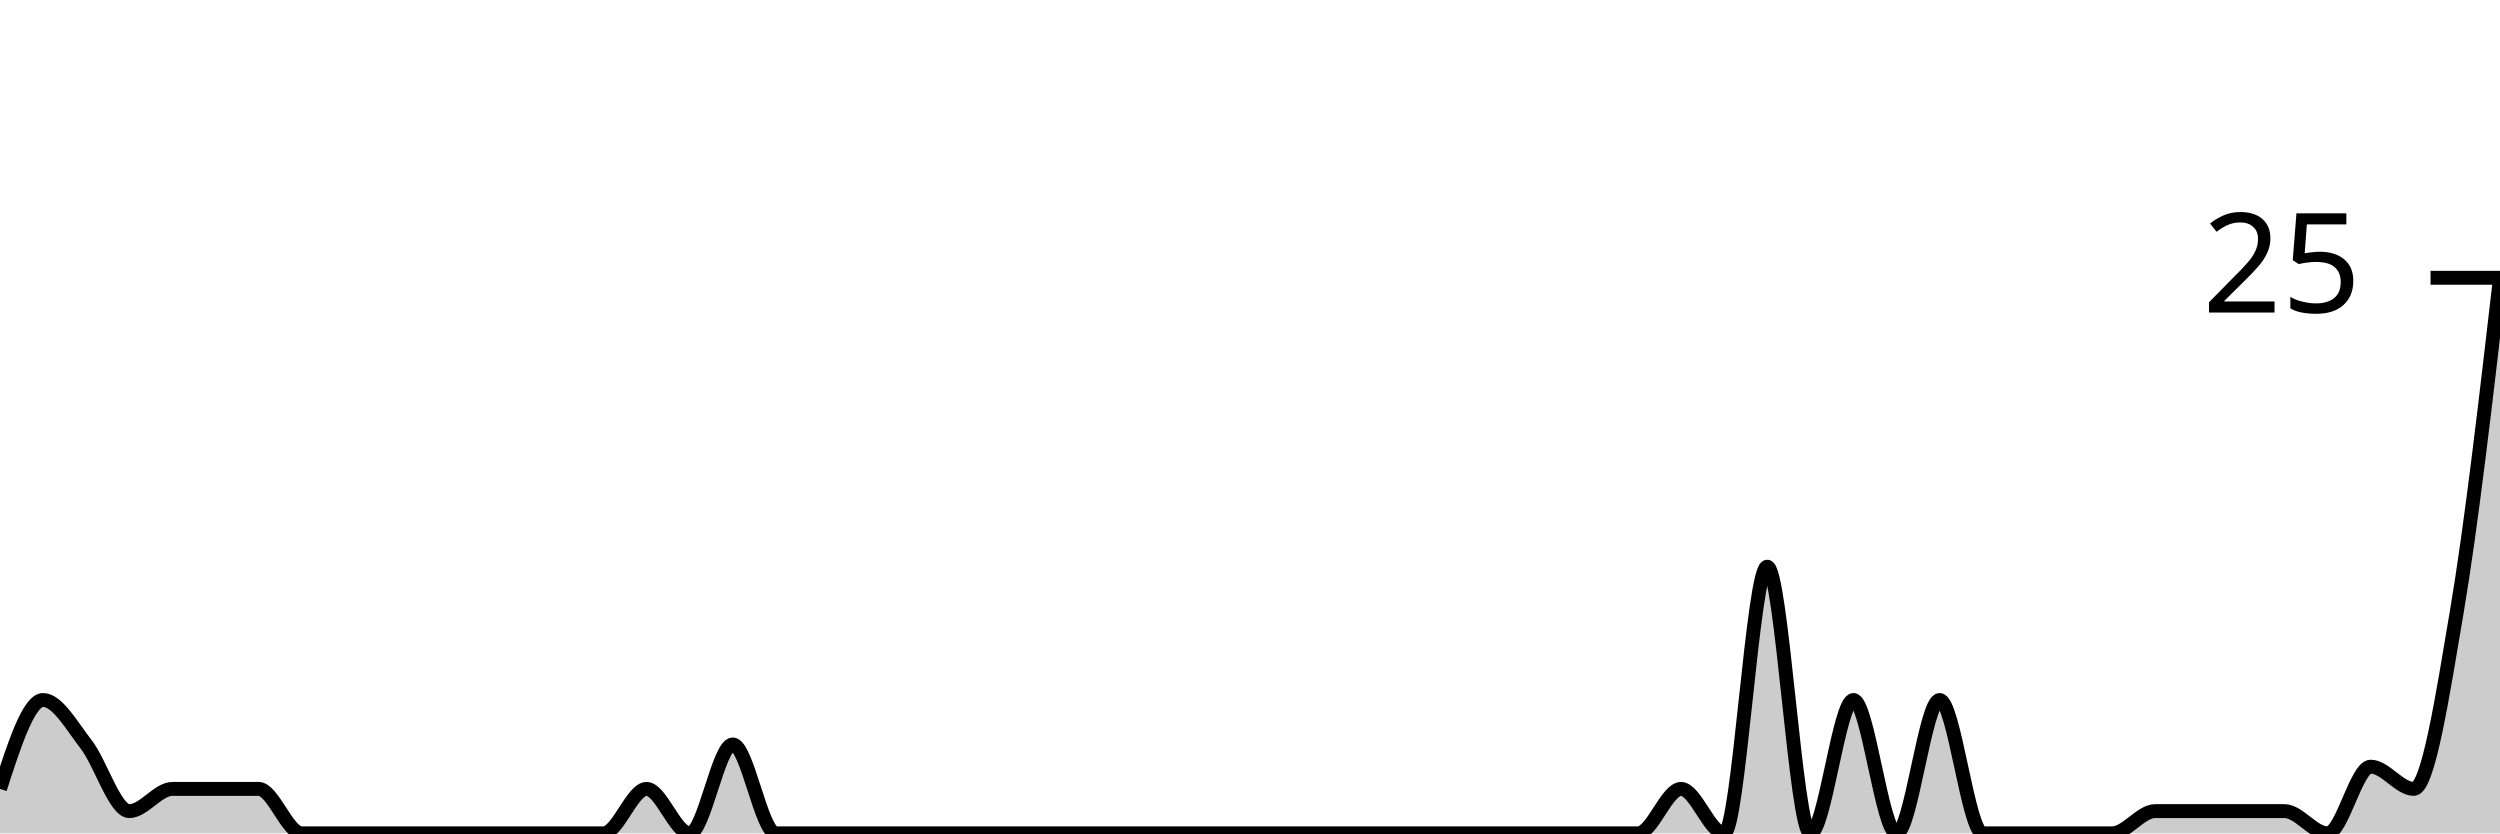
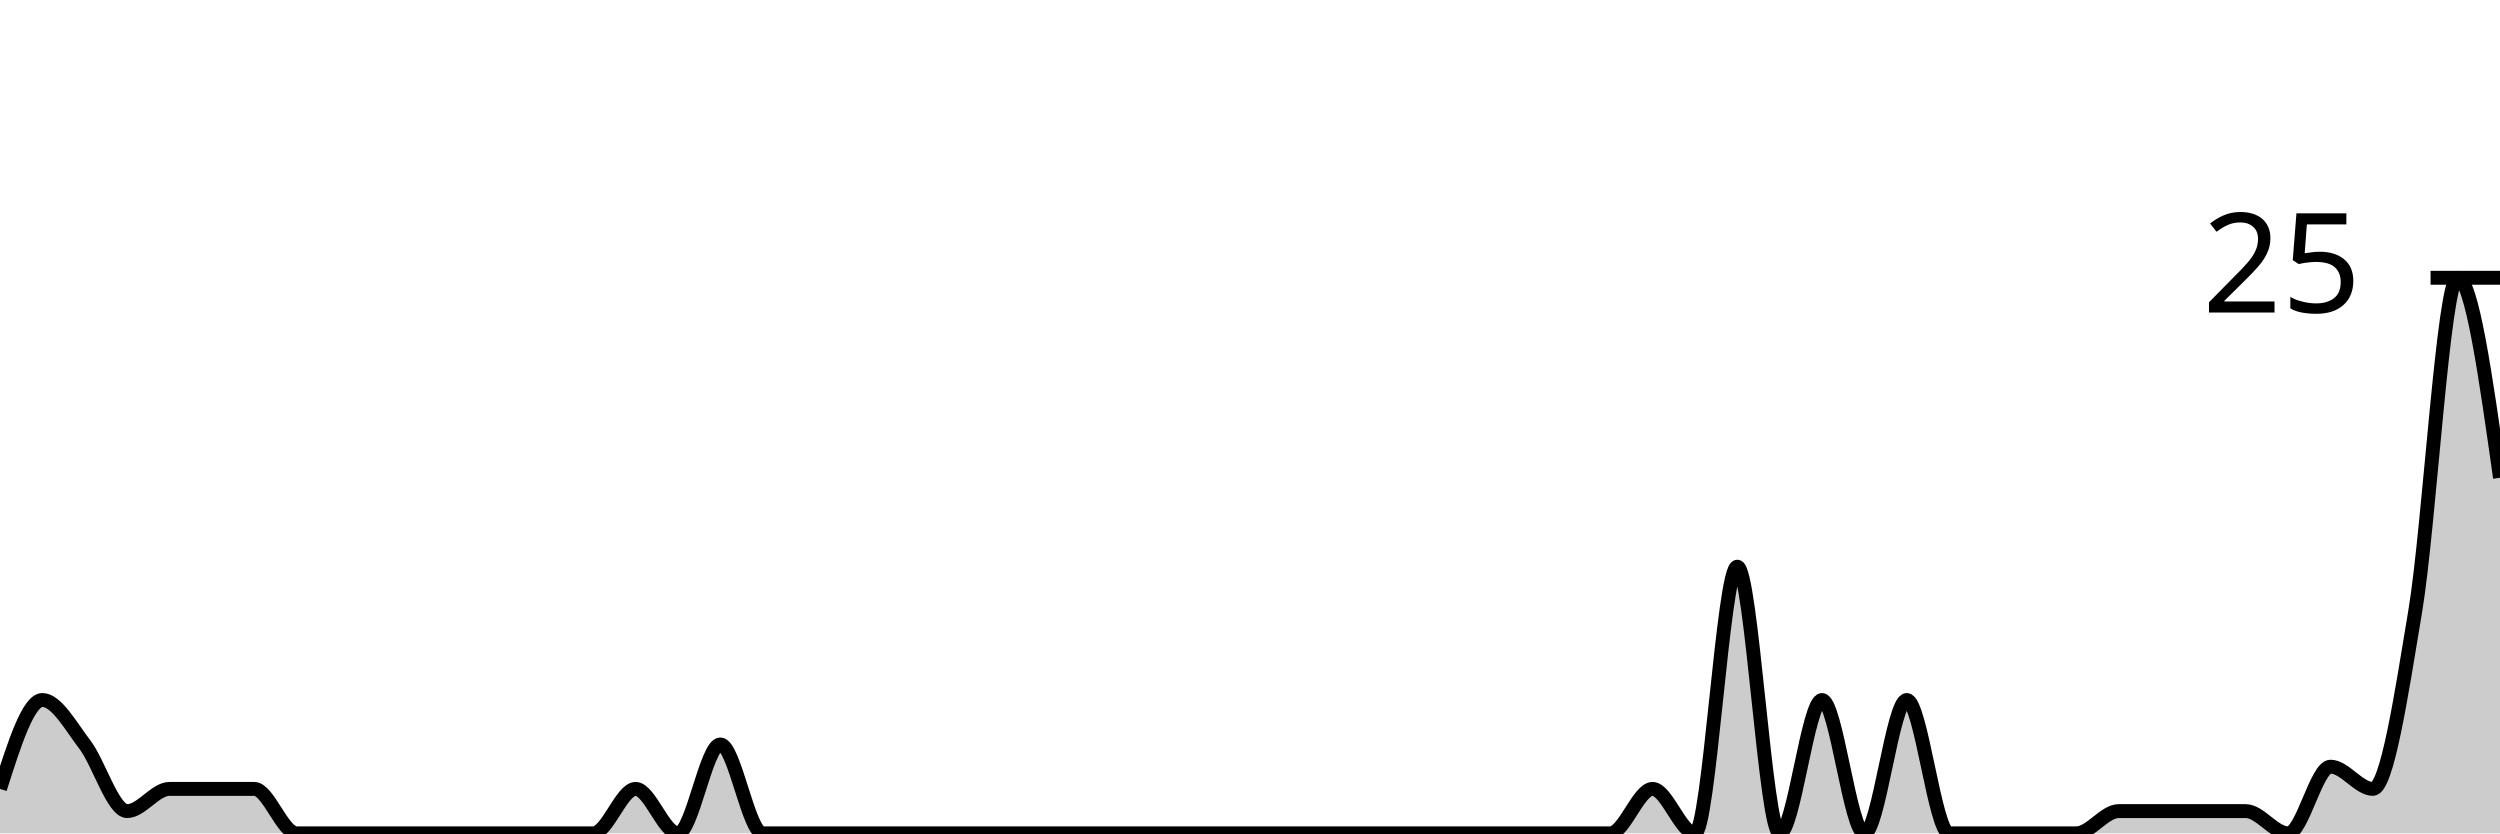
<svg xmlns="http://www.w3.org/2000/svg" viewBox="0 0 180 60">
  <g transform="translate(0,20)">
-     <path class="area" fill="rgba(0, 0, 0, 0.2)" d="M0,36.8C1.034,33.6,2.069,30.4,3.103,30.4C4.138,30.4,5.172,32.267,6.207,33.6C7.241,34.933,8.276,38.4,9.31,38.4C10.345,38.4,11.379,36.8,12.414,36.8C13.448,36.8,14.483,36.8,15.517,36.8C16.552,36.8,17.586,36.8,18.621,36.8C19.655,36.8,20.69,40,21.724,40C22.759,40,23.793,40,24.828,40C25.862,40,26.897,40,27.931,40C28.966,40,30,40,31.034,40C32.069,40,33.103,40,34.138,40C35.172,40,36.207,40,37.241,40C38.276,40,39.31,40,40.345,40C41.379,40,42.414,40,43.448,40C44.483,40,45.517,36.8,46.552,36.8C47.586,36.8,48.621,40,49.655,40C50.69,40,51.724,33.6,52.759,33.6C53.793,33.6,54.828,40,55.862,40C56.897,40,57.931,40,58.966,40C60,40,61.034,40,62.069,40C63.103,40,64.138,40,65.172,40C66.207,40,67.241,40,68.276,40C69.31,40,70.345,40,71.379,40C72.414,40,73.448,40,74.483,40C75.517,40,76.552,40,77.586,40C78.621,40,79.655,40,80.69,40C81.724,40,82.759,40,83.793,40C84.828,40,85.862,40,86.897,40C87.931,40,88.966,40,90,40C91.034,40,92.069,40,93.103,40C94.138,40,95.172,40,96.207,40C97.241,40,98.276,40,99.31,40C100.345,40,101.379,40,102.414,40C103.448,40,104.483,40,105.517,40C106.552,40,107.586,40,108.621,40C109.655,40,110.69,40,111.724,40C112.759,40,113.793,40,114.828,40C115.862,40,116.897,40,117.931,40C118.966,40,120,36.8,121.034,36.8C122.069,36.8,123.103,40,124.138,40C125.172,40,126.207,20.8,127.241,20.8C128.276,20.8,129.31,40,130.345,40C131.379,40,132.414,30.4,133.448,30.4C134.483,30.4,135.517,40,136.552,40C137.586,40,138.621,30.4,139.655,30.4C140.69,30.4,141.724,40,142.759,40C143.793,40,144.828,40,145.862,40C146.897,40,147.931,40,148.966,40C150,40,151.034,40,152.069,40C153.103,40,154.138,38.4,155.172,38.4C156.207,38.4,157.241,38.4,158.276,38.4C159.31,38.4,160.345,38.4,161.379,38.4C162.414,38.4,163.448,38.4,164.483,38.4C165.517,38.4,166.552,40,167.586,40C168.621,40,169.655,35.2,170.69,35.2C171.724,35.2,172.759,36.8,173.793,36.8C174.828,36.8,175.862,30.133,176.897,24C177.931,17.867,178.966,8.933,180,0L180,40C178.966,40,177.931,40,176.897,40C175.862,40,174.828,40,173.793,40C172.759,40,171.724,40,170.69,40C169.655,40,168.621,40,167.586,40C166.552,40,165.517,40,164.483,40C163.448,40,162.414,40,161.379,40C160.345,40,159.31,40,158.276,40C157.241,40,156.207,40,155.172,40C154.138,40,153.103,40,152.069,40C151.034,40,150,40,148.966,40C147.931,40,146.897,40,145.862,40C144.828,40,143.793,40,142.759,40C141.724,40,140.69,40,139.655,40C138.621,40,137.586,40,136.552,40C135.517,40,134.483,40,133.448,40C132.414,40,131.379,40,130.345,40C129.31,40,128.276,40,127.241,40C126.207,40,125.172,40,124.138,40C123.103,40,122.069,40,121.034,40C120,40,118.966,40,117.931,40C116.897,40,115.862,40,114.828,40C113.793,40,112.759,40,111.724,40C110.69,40,109.655,40,108.621,40C107.586,40,106.552,40,105.517,40C104.483,40,103.448,40,102.414,40C101.379,40,100.345,40,99.31,40C98.276,40,97.241,40,96.207,40C95.172,40,94.138,40,93.103,40C92.069,40,91.034,40,90,40C88.966,40,87.931,40,86.897,40C85.862,40,84.828,40,83.793,40C82.759,40,81.724,40,80.69,40C79.655,40,78.621,40,77.586,40C76.552,40,75.517,40,74.483,40C73.448,40,72.414,40,71.379,40C70.345,40,69.31,40,68.276,40C67.241,40,66.207,40,65.172,40C64.138,40,63.103,40,62.069,40C61.034,40,60,40,58.966,40C57.931,40,56.897,40,55.862,40C54.828,40,53.793,40,52.759,40C51.724,40,50.69,40,49.655,40C48.621,40,47.586,40,46.552,40C45.517,40,44.483,40,43.448,40C42.414,40,41.379,40,40.345,40C39.31,40,38.276,40,37.241,40C36.207,40,35.172,40,34.138,40C33.103,40,32.069,40,31.034,40C30,40,28.966,40,27.931,40C26.897,40,25.862,40,24.828,40C23.793,40,22.759,40,21.724,40C20.69,40,19.655,40,18.621,40C17.586,40,16.552,40,15.517,40C14.483,40,13.448,40,12.414,40C11.379,40,10.345,40,9.31,40C8.276,40,7.241,40,6.207,40C5.172,40,4.138,40,3.103,40C2.069,40,1.034,40,0,40Z" />
-     <path class="line" stroke="black" fill="none" d="M0,36.8C1.034,33.6,2.069,30.4,3.103,30.4C4.138,30.4,5.172,32.267,6.207,33.6C7.241,34.933,8.276,38.4,9.31,38.4C10.345,38.4,11.379,36.8,12.414,36.8C13.448,36.8,14.483,36.8,15.517,36.8C16.552,36.8,17.586,36.8,18.621,36.8C19.655,36.8,20.69,40,21.724,40C22.759,40,23.793,40,24.828,40C25.862,40,26.897,40,27.931,40C28.966,40,30,40,31.034,40C32.069,40,33.103,40,34.138,40C35.172,40,36.207,40,37.241,40C38.276,40,39.31,40,40.345,40C41.379,40,42.414,40,43.448,40C44.483,40,45.517,36.8,46.552,36.8C47.586,36.8,48.621,40,49.655,40C50.69,40,51.724,33.6,52.759,33.6C53.793,33.6,54.828,40,55.862,40C56.897,40,57.931,40,58.966,40C60,40,61.034,40,62.069,40C63.103,40,64.138,40,65.172,40C66.207,40,67.241,40,68.276,40C69.31,40,70.345,40,71.379,40C72.414,40,73.448,40,74.483,40C75.517,40,76.552,40,77.586,40C78.621,40,79.655,40,80.69,40C81.724,40,82.759,40,83.793,40C84.828,40,85.862,40,86.897,40C87.931,40,88.966,40,90,40C91.034,40,92.069,40,93.103,40C94.138,40,95.172,40,96.207,40C97.241,40,98.276,40,99.31,40C100.345,40,101.379,40,102.414,40C103.448,40,104.483,40,105.517,40C106.552,40,107.586,40,108.621,40C109.655,40,110.69,40,111.724,40C112.759,40,113.793,40,114.828,40C115.862,40,116.897,40,117.931,40C118.966,40,120,36.8,121.034,36.8C122.069,36.8,123.103,40,124.138,40C125.172,40,126.207,20.8,127.241,20.8C128.276,20.8,129.31,40,130.345,40C131.379,40,132.414,30.4,133.448,30.4C134.483,30.4,135.517,40,136.552,40C137.586,40,138.621,30.4,139.655,30.4C140.69,30.4,141.724,40,142.759,40C143.793,40,144.828,40,145.862,40C146.897,40,147.931,40,148.966,40C150,40,151.034,40,152.069,40C153.103,40,154.138,38.4,155.172,38.4C156.207,38.4,157.241,38.4,158.276,38.4C159.31,38.4,160.345,38.4,161.379,38.4C162.414,38.4,163.448,38.4,164.483,38.4C165.517,38.4,166.552,40,167.586,40C168.621,40,169.655,35.2,170.69,35.2C171.724,35.2,172.759,36.8,173.793,36.8C174.828,36.8,175.862,30.133,176.897,24C177.931,17.867,178.966,8.933,180,0" />
+     <path class="area" fill="rgba(0, 0, 0, 0.2)" d="M0,36.8C1.017,33.6,2.034,30.4,3.051,30.4C4.068,30.4,5.085,32.267,6.102,33.6C7.119,34.933,8.136,38.4,9.153,38.4C10.169,38.4,11.186,36.8,12.203,36.8C13.22,36.8,14.237,36.8,15.254,36.8C16.271,36.8,17.288,36.8,18.305,36.8C19.322,36.8,20.339,40,21.356,40C22.373,40,23.39,40,24.407,40C25.424,40,26.441,40,27.458,40C28.475,40,29.492,40,30.508,40C31.525,40,32.542,40,33.559,40C34.576,40,35.593,40,36.61,40C37.627,40,38.644,40,39.661,40C40.678,40,41.695,40,42.712,40C43.729,40,44.746,36.8,45.763,36.8C46.78,36.8,47.797,40,48.814,40C49.831,40,50.847,33.6,51.864,33.6C52.881,33.6,53.898,40,54.915,40C55.932,40,56.949,40,57.966,40C58.983,40,60,40,61.017,40C62.034,40,63.051,40,64.068,40C65.085,40,66.102,40,67.119,40C68.136,40,69.153,40,70.169,40C71.186,40,72.203,40,73.22,40C74.237,40,75.254,40,76.271,40C77.288,40,78.305,40,79.322,40C80.339,40,81.356,40,82.373,40C83.39,40,84.407,40,85.424,40C86.441,40,87.458,40,88.475,40C89.492,40,90.508,40,91.525,40C92.542,40,93.559,40,94.576,40C95.593,40,96.61,40,97.627,40C98.644,40,99.661,40,100.678,40C101.695,40,102.712,40,103.729,40C104.746,40,105.763,40,106.78,40C107.797,40,108.814,40,109.831,40C110.847,40,111.864,40,112.881,40C113.898,40,114.915,40,115.932,40C116.949,40,117.966,36.8,118.983,36.8C120,36.8,121.017,40,122.034,40C123.051,40,124.068,20.8,125.085,20.8C126.102,20.8,127.119,40,128.136,40C129.153,40,130.169,30.4,131.186,30.4C132.203,30.4,133.22,40,134.237,40C135.254,40,136.271,30.4,137.288,30.4C138.305,30.4,139.322,40,140.339,40C141.356,40,142.373,40,143.39,40C144.407,40,145.424,40,146.441,40C147.458,40,148.475,40,149.492,40C150.508,40,151.525,38.4,152.542,38.4C153.559,38.4,154.576,38.4,155.593,38.4C156.61,38.4,157.627,38.4,158.644,38.4C159.661,38.4,160.678,38.4,161.695,38.4C162.712,38.4,163.729,40,164.746,40C165.763,40,166.78,35.2,167.797,35.2C168.814,35.2,169.831,36.8,170.847,36.8C171.864,36.8,172.881,30.133,173.898,24C174.915,17.867,175.932,0,176.949,0C177.966,0,178.983,7.2,180,14.4L180,40C178.983,40,177.966,40,176.949,40C175.932,40,174.915,40,173.898,40C172.881,40,171.864,40,170.847,40C169.831,40,168.814,40,167.797,40C166.78,40,165.763,40,164.746,40C163.729,40,162.712,40,161.695,40C160.678,40,159.661,40,158.644,40C157.627,40,156.61,40,155.593,40C154.576,40,153.559,40,152.542,40C151.525,40,150.508,40,149.492,40C148.475,40,147.458,40,146.441,40C145.424,40,144.407,40,143.39,40C142.373,40,141.356,40,140.339,40C139.322,40,138.305,40,137.288,40C136.271,40,135.254,40,134.237,40C133.22,40,132.203,40,131.186,40C130.169,40,129.153,40,128.136,40C127.119,40,126.102,40,125.085,40C124.068,40,123.051,40,122.034,40C121.017,40,120,40,118.983,40C117.966,40,116.949,40,115.932,40C114.915,40,113.898,40,112.881,40C111.864,40,110.847,40,109.831,40C108.814,40,107.797,40,106.78,40C105.763,40,104.746,40,103.729,40C102.712,40,101.695,40,100.678,40C99.661,40,98.644,40,97.627,40C96.61,40,95.593,40,94.576,40C93.559,40,92.542,40,91.525,40C90.508,40,89.492,40,88.475,40C87.458,40,86.441,40,85.424,40C84.407,40,83.39,40,82.373,40C81.356,40,80.339,40,79.322,40C78.305,40,77.288,40,76.271,40C75.254,40,74.237,40,73.22,40C72.203,40,71.186,40,70.169,40C69.153,40,68.136,40,67.119,40C66.102,40,65.085,40,64.068,40C63.051,40,62.034,40,61.017,40C60,40,58.983,40,57.966,40C56.949,40,55.932,40,54.915,40C53.898,40,52.881,40,51.864,40C50.847,40,49.831,40,48.814,40C47.797,40,46.78,40,45.763,40C44.746,40,43.729,40,42.712,40C41.695,40,40.678,40,39.661,40C38.644,40,37.627,40,36.61,40C35.593,40,34.576,40,33.559,40C32.542,40,31.525,40,30.508,40C29.492,40,28.475,40,27.458,40C26.441,40,25.424,40,24.407,40C23.39,40,22.373,40,21.356,40C20.339,40,19.322,40,18.305,40C17.288,40,16.271,40,15.254,40C14.237,40,13.22,40,12.203,40C11.186,40,10.169,40,9.153,40C8.136,40,7.119,40,6.102,40C5.085,40,4.068,40,3.051,40C2.034,40,1.017,40,0,40Z" />
+     <path class="line" stroke="black" fill="none" d="M0,36.8C1.017,33.6,2.034,30.4,3.051,30.4C4.068,30.4,5.085,32.267,6.102,33.6C7.119,34.933,8.136,38.4,9.153,38.4C10.169,38.4,11.186,36.8,12.203,36.8C13.22,36.8,14.237,36.8,15.254,36.8C16.271,36.8,17.288,36.8,18.305,36.8C19.322,36.8,20.339,40,21.356,40C22.373,40,23.39,40,24.407,40C25.424,40,26.441,40,27.458,40C28.475,40,29.492,40,30.508,40C31.525,40,32.542,40,33.559,40C34.576,40,35.593,40,36.61,40C37.627,40,38.644,40,39.661,40C40.678,40,41.695,40,42.712,40C43.729,40,44.746,36.8,45.763,36.8C46.78,36.8,47.797,40,48.814,40C49.831,40,50.847,33.6,51.864,33.6C52.881,33.6,53.898,40,54.915,40C55.932,40,56.949,40,57.966,40C58.983,40,60,40,61.017,40C62.034,40,63.051,40,64.068,40C65.085,40,66.102,40,67.119,40C68.136,40,69.153,40,70.169,40C71.186,40,72.203,40,73.22,40C74.237,40,75.254,40,76.271,40C77.288,40,78.305,40,79.322,40C80.339,40,81.356,40,82.373,40C83.39,40,84.407,40,85.424,40C86.441,40,87.458,40,88.475,40C89.492,40,90.508,40,91.525,40C92.542,40,93.559,40,94.576,40C95.593,40,96.61,40,97.627,40C98.644,40,99.661,40,100.678,40C101.695,40,102.712,40,103.729,40C104.746,40,105.763,40,106.78,40C107.797,40,108.814,40,109.831,40C110.847,40,111.864,40,112.881,40C113.898,40,114.915,40,115.932,40C116.949,40,117.966,36.8,118.983,36.8C120,36.8,121.017,40,122.034,40C123.051,40,124.068,20.8,125.085,20.8C126.102,20.8,127.119,40,128.136,40C129.153,40,130.169,30.4,131.186,30.4C132.203,30.4,133.22,40,134.237,40C135.254,40,136.271,30.4,137.288,30.4C138.305,30.4,139.322,40,140.339,40C141.356,40,142.373,40,143.39,40C144.407,40,145.424,40,146.441,40C147.458,40,148.475,40,149.492,40C150.508,40,151.525,38.4,152.542,38.4C153.559,38.4,154.576,38.4,155.593,38.4C156.61,38.4,157.627,38.4,158.644,38.4C159.661,38.4,160.678,38.4,161.695,38.4C162.712,38.4,163.729,40,164.746,40C165.763,40,166.78,35.2,167.797,35.2C168.814,35.2,169.831,36.8,170.847,36.8C171.864,36.8,172.881,30.133,173.898,24C174.915,17.867,175.932,0,176.949,0C177.966,0,178.983,7.2,180,14.4" />
    <path class="axis-ceiling" stroke-width="1" stroke="black" fill="none" d="M175,0L180,0" />
    <text class="axis-ceiling-label" font-family="sans-serif" text-anchor="end" font-size="10px" x="170" y="2.5">25</text>
  </g>
</svg>
